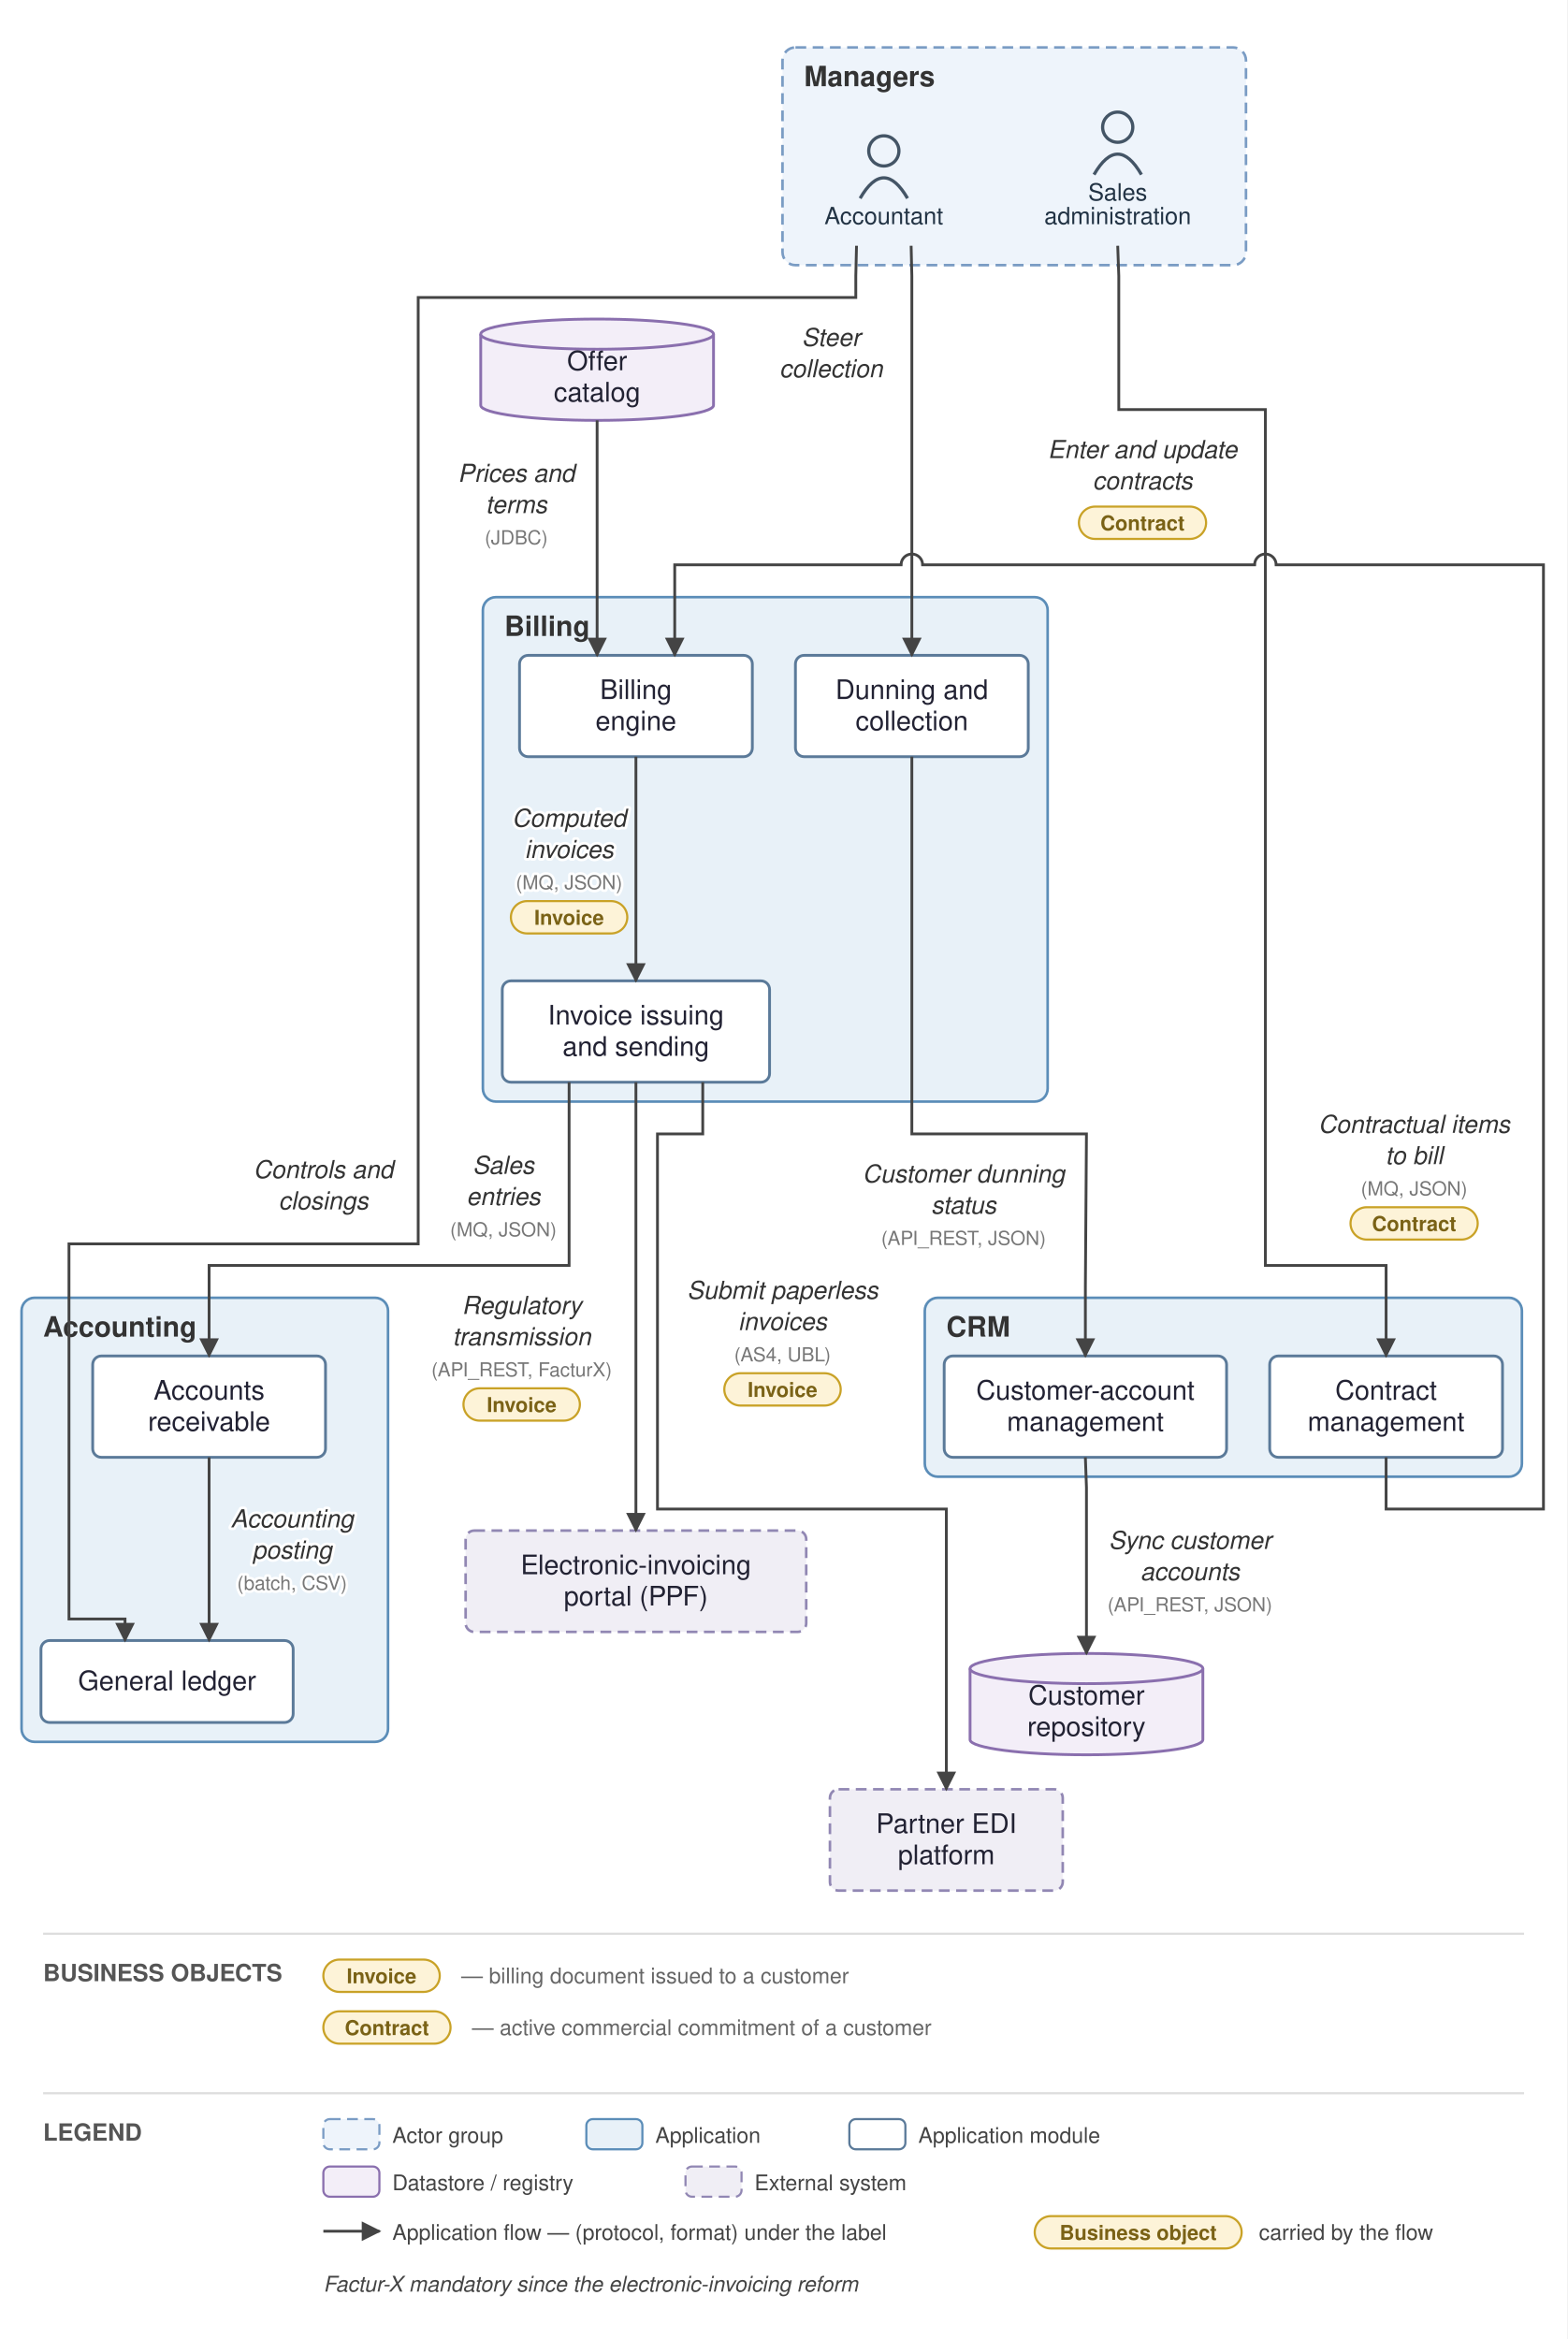
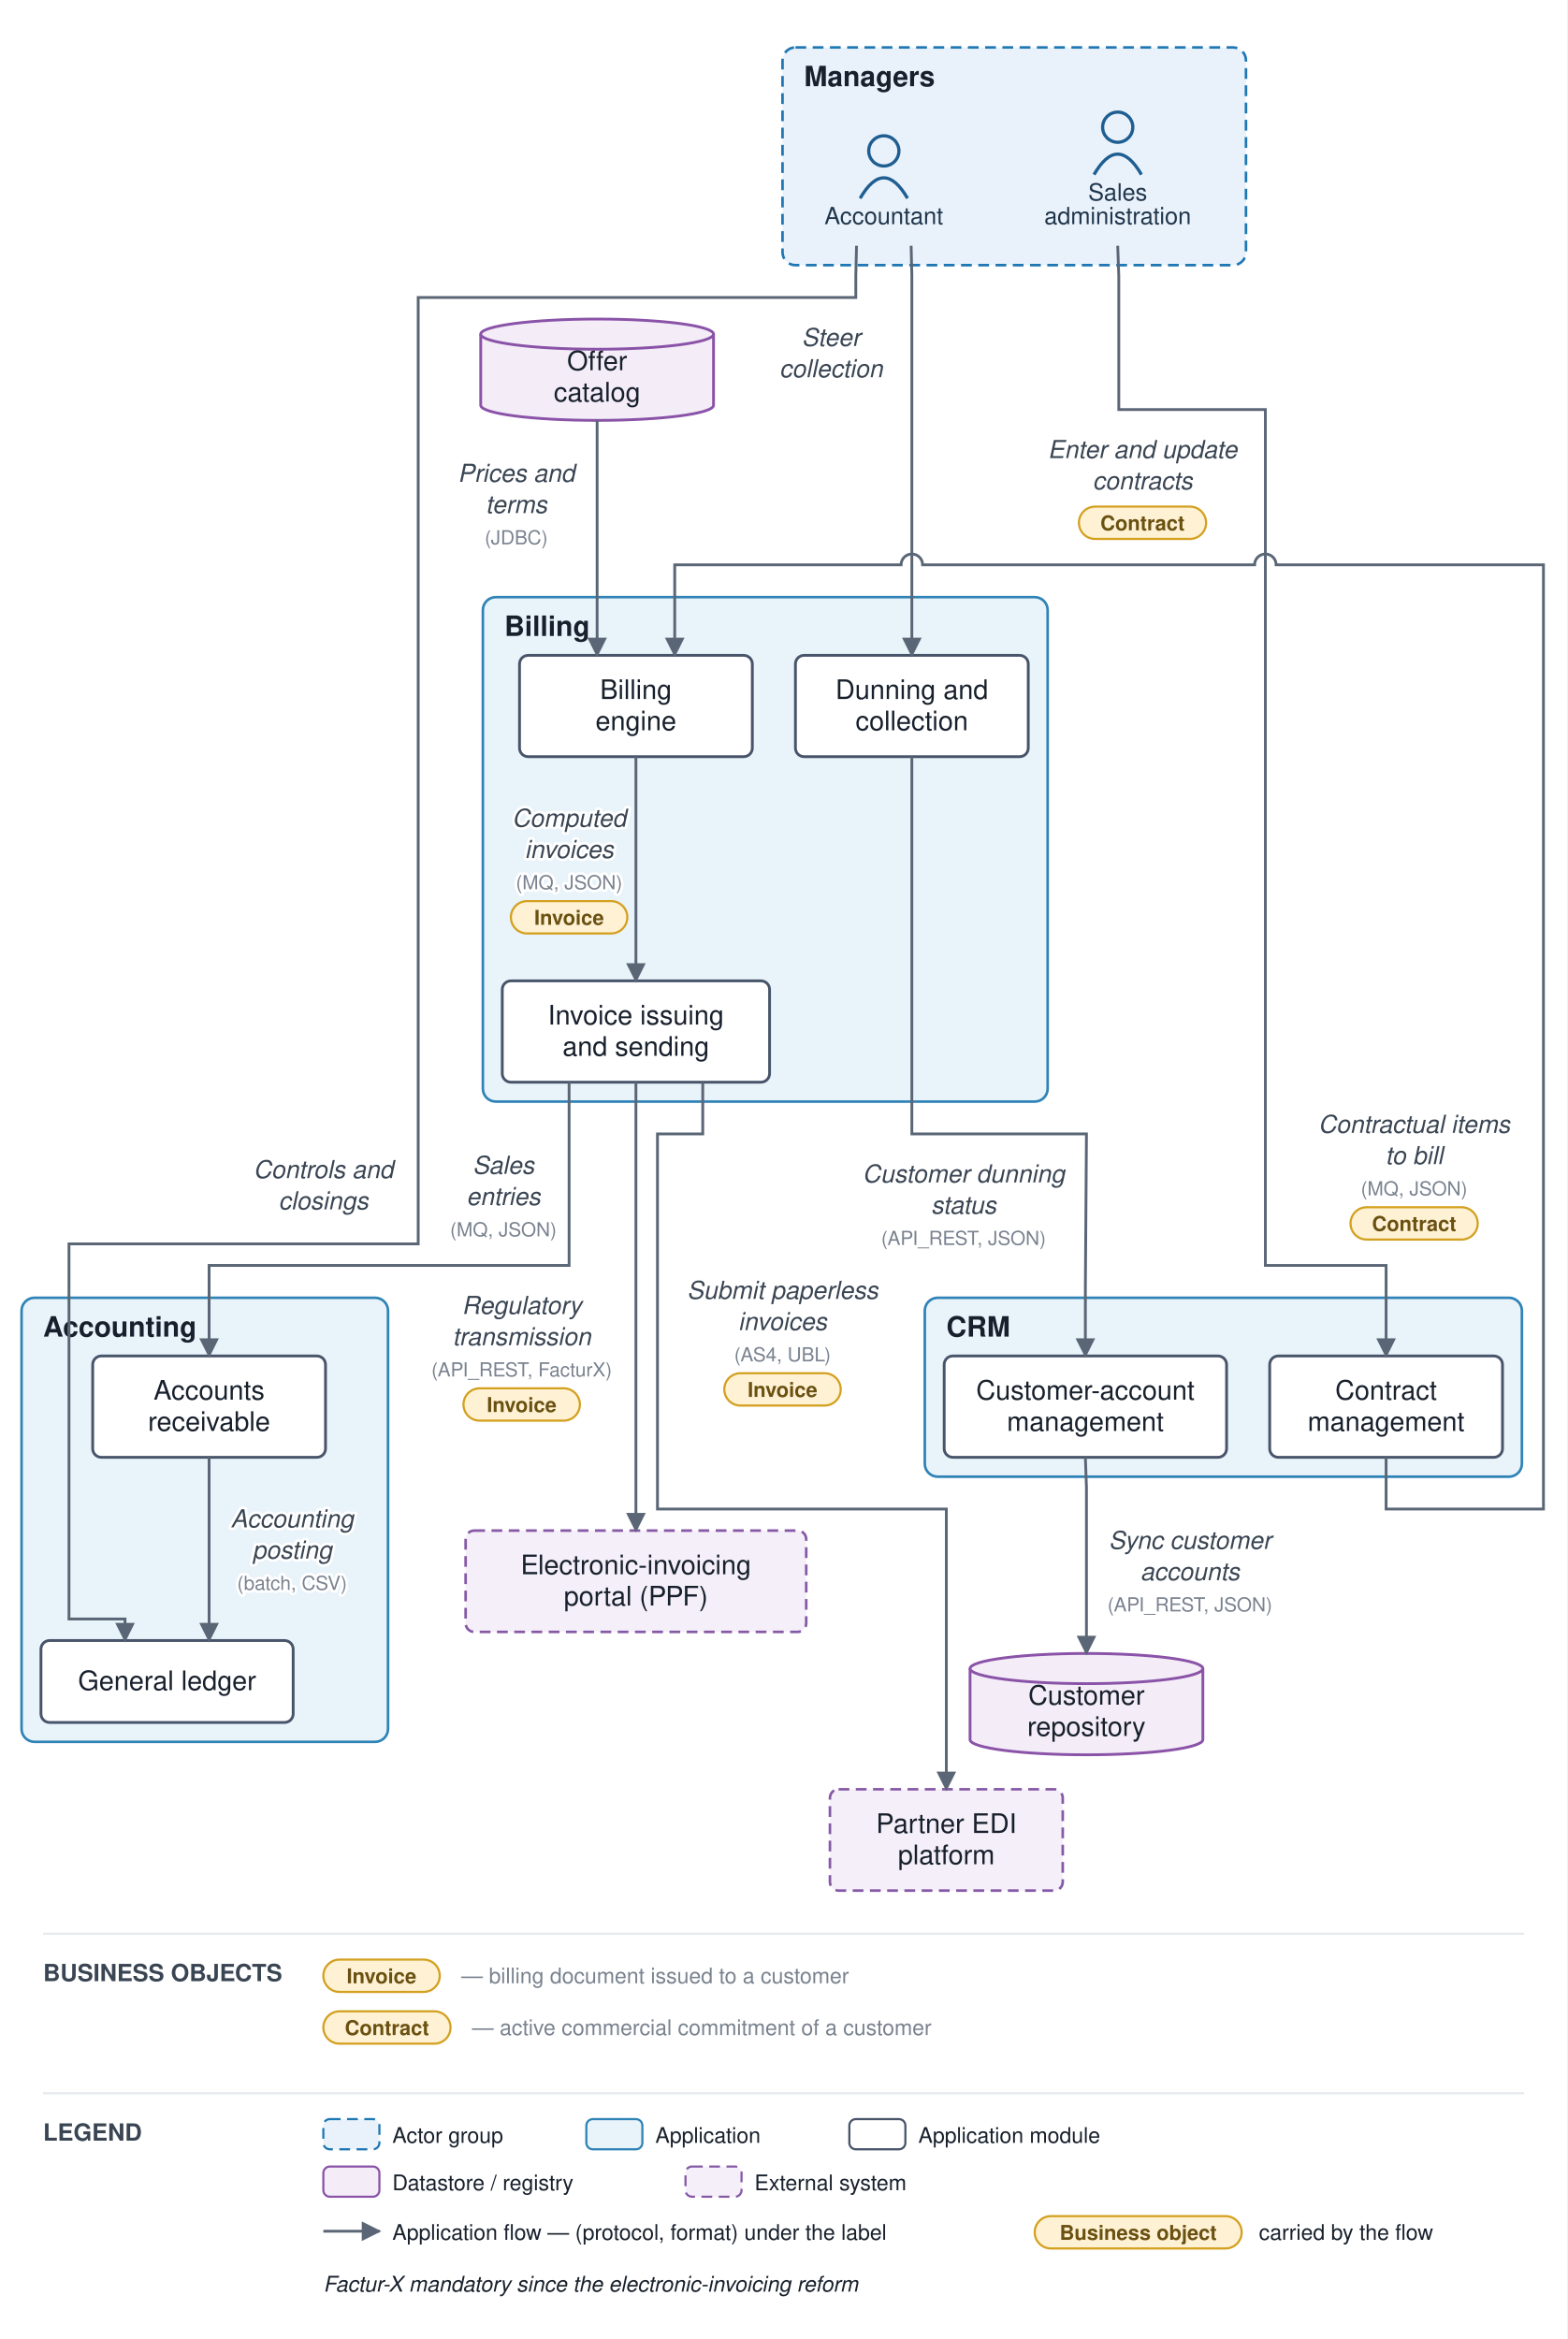
<svg xmlns="http://www.w3.org/2000/svg" viewBox="0 0 727 1085" font-family="Helvetica,Arial,sans-serif">
  <defs>
    <marker id="arr" viewBox="0 0 10 10" refX="9" refY="5" markerWidth="7" markerHeight="7" orient="auto-start-reverse">
-       <path d="M0,0 L10,5 L0,10 z" fill="#444444" />
+       <path d="M0,0 L10,5 L0,10 z" fill="#5a6675" />
    </marker>
  </defs>
-   <rect width="727" height="1085" fill="white" />
-   <rect x="363" y="22" width="215" height="101" rx="6" fill="#eef4fb" stroke="#7a9cc4" stroke-width="1.2" stroke-dasharray="5 3" />
-   <text x="373" y="40" font-size="13" font-weight="bold" fill="#333">Managers</text>
-   <rect x="429" y="602" width="277" height="83" rx="6" fill="#e8f1f8" stroke="#5b8db8" stroke-width="1.2" />
-   <text x="439" y="620" font-size="13" font-weight="bold" fill="#333">CRM</text>
-   <rect x="224" y="277" width="262" height="234" rx="6" fill="#e8f1f8" stroke="#5b8db8" stroke-width="1.2" />
-   <text x="234" y="295" font-size="13" font-weight="bold" fill="#333">Billing</text>
-   <rect x="10" y="602" width="170" height="206" rx="6" fill="#e8f1f8" stroke="#5b8db8" stroke-width="1.2" />
-   <text x="20" y="620" font-size="13" font-weight="bold" fill="#333">Accounting</text>
-   <circle cx="410" cy="70" r="7" fill="none" stroke="#445566" stroke-width="1.5" />
-   <path d="M 399 92 q 11 -19 22 0" fill="none" stroke="#445566" stroke-width="1.5" />
-   <text x="410" y="104" font-size="11" text-anchor="middle" fill="#223344">Accountant</text>
-   <circle cx="518.5" cy="59" r="7" fill="none" stroke="#445566" stroke-width="1.5" />
-   <path d="M 507.5 81 q 11 -19 22 0" fill="none" stroke="#445566" stroke-width="1.5" />
-   <text x="518.5" y="93" font-size="11" text-anchor="middle" fill="#223344">Sales</text>
-   <text x="518.5" y="104" font-size="11" text-anchor="middle" fill="#223344">administration</text>
-   <rect x="438" y="629" width="131" height="47" rx="4" fill="#ffffff" stroke="#5b7a99" stroke-width="1.3" />
-   <text x="503.5" y="649.25" font-size="12.5" text-anchor="middle" fill="#222233">Customer-account</text>
-   <text x="503.5" y="663.75" font-size="12.5" text-anchor="middle" fill="#222233">management</text>
-   <rect x="589" y="629" width="108" height="47" rx="4" fill="#ffffff" stroke="#5b7a99" stroke-width="1.3" />
-   <text x="643" y="649.25" font-size="12.5" text-anchor="middle" fill="#222233">Contract</text>
-   <text x="643" y="663.75" font-size="12.5" text-anchor="middle" fill="#222233">management</text>
-   <rect x="241" y="304" width="108" height="47" rx="4" fill="#ffffff" stroke="#5b7a99" stroke-width="1.3" />
-   <text x="295" y="324.25" font-size="12.5" text-anchor="middle" fill="#222233">Billing</text>
-   <text x="295" y="338.75" font-size="12.5" text-anchor="middle" fill="#222233">engine</text>
-   <rect x="233" y="455" width="124" height="47" rx="4" fill="#ffffff" stroke="#5b7a99" stroke-width="1.3" />
-   <text x="295" y="475.25" font-size="12.5" text-anchor="middle" fill="#222233">Invoice issuing</text>
-   <text x="295" y="489.75" font-size="12.5" text-anchor="middle" fill="#222233">and sending</text>
-   <rect x="369" y="304" width="108" height="47" rx="4" fill="#ffffff" stroke="#5b7a99" stroke-width="1.3" />
-   <text x="423" y="324.25" font-size="12.5" text-anchor="middle" fill="#222233">Dunning and</text>
-   <text x="423" y="338.75" font-size="12.5" text-anchor="middle" fill="#222233">collection</text>
-   <rect x="19" y="761" width="117" height="38" rx="4" fill="#ffffff" stroke="#5b7a99" stroke-width="1.3" />
-   <text x="77.5" y="784" font-size="12.5" text-anchor="middle" fill="#222233">General ledger</text>
-   <rect x="43" y="629" width="108" height="47" rx="4" fill="#ffffff" stroke="#5b7a99" stroke-width="1.3" />
-   <text x="97" y="649.25" font-size="12.5" text-anchor="middle" fill="#222233">Accounts</text>
-   <text x="97" y="663.75" font-size="12.5" text-anchor="middle" fill="#222233">receivable</text>
-   <path d="M 450 774 v 33 a 54 7 0 0 0 108 0 v -33" fill="#f3eef8" stroke="#8a6fae" stroke-width="1.3" />
-   <ellipse cx="504" cy="774" rx="54" ry="7" fill="#f3eef8" stroke="#8a6fae" stroke-width="1.3" />
-   <text x="504" y="790.75" font-size="12.5" text-anchor="middle" fill="#222233">Customer</text>
-   <text x="504" y="805.25" font-size="12.5" text-anchor="middle" fill="#222233">repository</text>
-   <path d="M 223 155 v 33 a 54 7 0 0 0 108 0 v -33" fill="#f3eef8" stroke="#8a6fae" stroke-width="1.3" />
-   <ellipse cx="277" cy="155" rx="54" ry="7" fill="#f3eef8" stroke="#8a6fae" stroke-width="1.3" />
-   <text x="277" y="171.75" font-size="12.5" text-anchor="middle" fill="#222233">Offer</text>
-   <text x="277" y="186.25" font-size="12.5" text-anchor="middle" fill="#222233">catalog</text>
-   <rect x="385" y="830" width="108" height="47" rx="4" fill="#f0eef5" stroke="#9187b3" stroke-width="1.2" stroke-dasharray="5 3" />
-   <text x="439" y="850.25" font-size="12.5" text-anchor="middle" fill="#222233">Partner EDI</text>
-   <text x="439" y="864.75" font-size="12.5" text-anchor="middle" fill="#222233">platform</text>
-   <rect x="216" y="710" width="158" height="47" rx="4" fill="#f0eef5" stroke="#9187b3" stroke-width="1.2" stroke-dasharray="5 3" />
-   <text x="295" y="730.25" font-size="12.5" text-anchor="middle" fill="#222233">Electronic-invoicing</text>
-   <text x="295" y="744.75" font-size="12.5" text-anchor="middle" fill="#222233">portal (PPF)</text>
-   <path d="M 518.5 114 L 519 128 L 519 190 L 587 190 L 587 587 L 643 587 L 643 629" fill="none" stroke="#444444" stroke-width="1.3" marker-end="url(#arr)" />
-   <text x="530" y="212.5" font-size="11.5" text-anchor="middle" fill="#333" font-style="italic" stroke="white" stroke-width="2.5" paint-order="stroke" stroke-linejoin="round">Enter and update</text>
-   <text x="530" y="227" font-size="11.5" text-anchor="middle" fill="#333" font-style="italic" stroke="white" stroke-width="2.5" paint-order="stroke" stroke-linejoin="round">contracts</text>
-   <rect x="500.5" y="235" width="59" height="15" rx="7.5" fill="#fdf3d8" stroke="#c9a227" stroke-width="1" />
-   <text x="530" y="246" font-size="9.5" text-anchor="middle" fill="#7a6216" font-weight="bold">Contract</text>
-   <path d="M 503.5 676 L 504 690 L 504 767" fill="none" stroke="#444444" stroke-width="1.3" marker-end="url(#arr)" />
-   <text x="552" y="718.5" font-size="11.5" text-anchor="middle" fill="#333" font-style="italic" stroke="white" stroke-width="2.5" paint-order="stroke" stroke-linejoin="round">Sync customer</text>
-   <text x="552" y="733" font-size="11.5" text-anchor="middle" fill="#333" font-style="italic" stroke="white" stroke-width="2.5" paint-order="stroke" stroke-linejoin="round">accounts</text>
-   <text x="552" y="747.5" font-size="9" text-anchor="middle" fill="#777" stroke="white" stroke-width="2.5" paint-order="stroke" stroke-linejoin="round">(API_REST, JSON)</text>
-   <path d="M 643 676 L 643 700 L 716 700 L 716 262 L 592 262 A 5 5 0 0 0 582 262 L 428 262 A 5 5 0 0 0 418 262 L 313 262 L 313 304" fill="none" stroke="#444444" stroke-width="1.3" marker-end="url(#arr)" />
-   <text x="656" y="525.5" font-size="11.5" text-anchor="middle" fill="#333" font-style="italic" stroke="white" stroke-width="2.5" paint-order="stroke" stroke-linejoin="round">Contractual items</text>
-   <text x="656" y="540" font-size="11.5" text-anchor="middle" fill="#333" font-style="italic" stroke="white" stroke-width="2.5" paint-order="stroke" stroke-linejoin="round">to bill</text>
-   <text x="656" y="554.5" font-size="9" text-anchor="middle" fill="#777" stroke="white" stroke-width="2.5" paint-order="stroke" stroke-linejoin="round">(MQ, JSON)</text>
-   <rect x="626.5" y="560" width="59" height="15" rx="7.5" fill="#fdf3d8" stroke="#c9a227" stroke-width="1" />
-   <text x="656" y="571" font-size="9.5" text-anchor="middle" fill="#7a6216" font-weight="bold">Contract</text>
-   <path d="M 277 195 L 277 304" fill="none" stroke="#444444" stroke-width="1.3" marker-end="url(#arr)" />
-   <text x="239.5" y="223.5" font-size="11.5" text-anchor="middle" fill="#333" font-style="italic" stroke="white" stroke-width="2.5" paint-order="stroke" stroke-linejoin="round">Prices and</text>
-   <text x="239.5" y="238" font-size="11.5" text-anchor="middle" fill="#333" font-style="italic" stroke="white" stroke-width="2.5" paint-order="stroke" stroke-linejoin="round">terms</text>
-   <text x="239.5" y="252.5" font-size="9" text-anchor="middle" fill="#777" stroke="white" stroke-width="2.5" paint-order="stroke" stroke-linejoin="round">(JDBC)</text>
-   <path d="M 295 351 L 295 455" fill="none" stroke="#444444" stroke-width="1.3" marker-end="url(#arr)" />
-   <text x="264" y="383.5" font-size="11.5" text-anchor="middle" fill="#333" font-style="italic" stroke="white" stroke-width="2.5" paint-order="stroke" stroke-linejoin="round">Computed</text>
-   <text x="264" y="398" font-size="11.5" text-anchor="middle" fill="#333" font-style="italic" stroke="white" stroke-width="2.5" paint-order="stroke" stroke-linejoin="round">invoices</text>
-   <text x="264" y="412.5" font-size="9" text-anchor="middle" fill="#777" stroke="white" stroke-width="2.5" paint-order="stroke" stroke-linejoin="round">(MQ, JSON)</text>
-   <rect x="237" y="418" width="54" height="15" rx="7.5" fill="#fdf3d8" stroke="#c9a227" stroke-width="1" />
-   <text x="264" y="429" font-size="9.5" text-anchor="middle" fill="#7a6216" font-weight="bold">Invoice</text>
-   <path d="M 326 502 L 326 526 L 305 526 L 305 700 L 439 700 L 439 830" fill="none" stroke="#444444" stroke-width="1.3" marker-end="url(#arr)" />
-   <text x="363" y="602.5" font-size="11.5" text-anchor="middle" fill="#333" font-style="italic" stroke="white" stroke-width="2.5" paint-order="stroke" stroke-linejoin="round">Submit paperless</text>
-   <text x="363" y="617" font-size="11.5" text-anchor="middle" fill="#333" font-style="italic" stroke="white" stroke-width="2.5" paint-order="stroke" stroke-linejoin="round">invoices</text>
-   <text x="363" y="631.5" font-size="9" text-anchor="middle" fill="#777" stroke="white" stroke-width="2.5" paint-order="stroke" stroke-linejoin="round">(AS4, UBL)</text>
-   <rect x="336" y="637" width="54" height="15" rx="7.5" fill="#fdf3d8" stroke="#c9a227" stroke-width="1" />
-   <text x="363" y="648" font-size="9.5" text-anchor="middle" fill="#7a6216" font-weight="bold">Invoice</text>
-   <path d="M 295 502 L 295 710" fill="none" stroke="#444444" stroke-width="1.3" marker-end="url(#arr)" />
-   <text x="242" y="609.5" font-size="11.5" text-anchor="middle" fill="#333" font-style="italic" stroke="white" stroke-width="2.5" paint-order="stroke" stroke-linejoin="round">Regulatory</text>
-   <text x="242" y="624" font-size="11.5" text-anchor="middle" fill="#333" font-style="italic" stroke="white" stroke-width="2.5" paint-order="stroke" stroke-linejoin="round">transmission</text>
-   <text x="242" y="638.5" font-size="9" text-anchor="middle" fill="#777" stroke="white" stroke-width="2.5" paint-order="stroke" stroke-linejoin="round">(API_REST, FacturX)</text>
-   <rect x="215" y="644" width="54" height="15" rx="7.5" fill="#fdf3d8" stroke="#c9a227" stroke-width="1" />
-   <text x="242" y="655" font-size="9.5" text-anchor="middle" fill="#7a6216" font-weight="bold">Invoice</text>
-   <path d="M 264 502 L 264 587 L 97 587 L 97 629" fill="none" stroke="#444444" stroke-width="1.3" marker-end="url(#arr)" />
-   <text x="233.5" y="544.5" font-size="11.5" text-anchor="middle" fill="#333" font-style="italic" stroke="white" stroke-width="2.5" paint-order="stroke" stroke-linejoin="round">Sales</text>
-   <text x="233.5" y="559" font-size="11.5" text-anchor="middle" fill="#333" font-style="italic" stroke="white" stroke-width="2.5" paint-order="stroke" stroke-linejoin="round">entries</text>
-   <text x="233.5" y="573.5" font-size="9" text-anchor="middle" fill="#777" stroke="white" stroke-width="2.5" paint-order="stroke" stroke-linejoin="round">(MQ, JSON)</text>
-   <path d="M 423 351 L 423 526 L 504 526 L 503.5 597 L 503.5 629" fill="none" stroke="#444444" stroke-width="1.3" marker-end="url(#arr)" />
-   <text x="447" y="548.5" font-size="11.5" text-anchor="middle" fill="#333" font-style="italic" stroke="white" stroke-width="2.5" paint-order="stroke" stroke-linejoin="round">Customer dunning</text>
-   <text x="447" y="563" font-size="11.5" text-anchor="middle" fill="#333" font-style="italic" stroke="white" stroke-width="2.5" paint-order="stroke" stroke-linejoin="round">status</text>
-   <text x="447" y="577.5" font-size="9" text-anchor="middle" fill="#777" stroke="white" stroke-width="2.5" paint-order="stroke" stroke-linejoin="round">(API_REST, JSON)</text>
-   <path d="M 97 676 L 97 761" fill="none" stroke="#444444" stroke-width="1.3" marker-end="url(#arr)" />
-   <text x="135.5" y="708.5" font-size="11.5" text-anchor="middle" fill="#333" font-style="italic" stroke="white" stroke-width="2.5" paint-order="stroke" stroke-linejoin="round">Accounting</text>
-   <text x="135.5" y="723" font-size="11.5" text-anchor="middle" fill="#333" font-style="italic" stroke="white" stroke-width="2.5" paint-order="stroke" stroke-linejoin="round">posting</text>
-   <text x="135.5" y="737.5" font-size="9" text-anchor="middle" fill="#777" stroke="white" stroke-width="2.5" paint-order="stroke" stroke-linejoin="round">(batch, CSV)</text>
-   <path d="M 397.333 114 L 397 128 L 397 138 L 194 138 L 194 577 L 32 577 L 32 751 L 58 751 L 58 761" fill="none" stroke="#444444" stroke-width="1.3" marker-end="url(#arr)" />
-   <text x="150" y="546.5" font-size="11.5" text-anchor="middle" fill="#333" font-style="italic" stroke="white" stroke-width="2.5" paint-order="stroke" stroke-linejoin="round">Controls and</text>
-   <text x="150" y="561" font-size="11.5" text-anchor="middle" fill="#333" font-style="italic" stroke="white" stroke-width="2.5" paint-order="stroke" stroke-linejoin="round">closings</text>
-   <path d="M 422.667 114 L 423 128 L 423 304" fill="none" stroke="#444444" stroke-width="1.3" marker-end="url(#arr)" />
-   <text x="385.5" y="160.5" font-size="11.5" text-anchor="middle" fill="#333" font-style="italic" stroke="white" stroke-width="2.5" paint-order="stroke" stroke-linejoin="round">Steer</text>
-   <text x="385.5" y="175" font-size="11.5" text-anchor="middle" fill="#333" font-style="italic" stroke="white" stroke-width="2.5" paint-order="stroke" stroke-linejoin="round">collection</text>
-   <line x1="20" y1="897" x2="707" y2="897" stroke="#ddd" stroke-width="1" />
-   <text x="20" y="919" font-size="11" font-weight="bold" fill="#555">BUSINESS OBJECTS</text>
-   <rect x="150" y="909" width="54" height="15" rx="7.5" fill="#fdf3d8" stroke="#c9a227" />
-   <text x="177" y="920" font-size="9.5" text-anchor="middle" fill="#7a6216" font-weight="bold">Invoice</text>
-   <text x="214" y="920" font-size="10" fill="#666">— billing document issued to a customer</text>
-   <rect x="150" y="933" width="59" height="15" rx="7.5" fill="#fdf3d8" stroke="#c9a227" />
-   <text x="179.5" y="944" font-size="9.5" text-anchor="middle" fill="#7a6216" font-weight="bold">Contract</text>
-   <text x="219" y="944" font-size="10" fill="#666">— active commercial commitment of a customer</text>
-   <line x1="20" y1="971" x2="707" y2="971" stroke="#ddd" stroke-width="1" />
-   <text x="20" y="993" font-size="11" font-weight="bold" fill="#555">LEGEND</text>
-   <rect x="150" y="983" width="26" height="14" rx="3" fill="#eef4fb" stroke="#7a9cc4" stroke-dasharray="5 3" />
-   <text x="182" y="994" font-size="10" fill="#444">Actor group</text>
-   <rect x="272" y="983" width="26" height="14" rx="3" fill="#e8f1f8" stroke="#5b8db8" />
-   <text x="304" y="994" font-size="10" fill="#444">Application</text>
-   <rect x="394" y="983" width="26" height="14" rx="3" fill="#ffffff" stroke="#5b7a99" />
-   <text x="426" y="994" font-size="10" fill="#444">Application module</text>
-   <rect x="150" y="1005" width="26" height="14" rx="3" fill="#f3eef8" stroke="#8a6fae" />
-   <text x="182" y="1016" font-size="10" fill="#444">Datastore / registry</text>
-   <rect x="318" y="1005" width="26" height="14" rx="3" fill="#f0eef5" stroke="#9187b3" stroke-dasharray="5 3" />
-   <text x="350" y="1016" font-size="10" fill="#444">External system</text>
-   <line x1="150" y1="1035" x2="176" y2="1035" stroke="#444444" stroke-width="1.3" marker-end="url(#arr)" />
-   <text x="182" y="1039" font-size="10" fill="#444">Application flow — (protocol, format) under the label</text>
-   <rect x="480" y="1028" width="96" height="15" rx="7.5" fill="#fdf3d8" stroke="#c9a227" />
-   <text x="528" y="1039" font-size="9.5" text-anchor="middle" fill="#7a6216" font-weight="bold">Business object</text>
-   <text x="584" y="1039" font-size="10" fill="#444">carried by the flow</text>
-   <text x="150" y="1063" font-size="10" fill="#444" font-style="italic">Factur-X mandatory since the electronic-invoicing reform</text>
+   <rect width="727" height="1085" fill="#ffffff" />
+   <rect x="363" y="22" width="215" height="101" rx="6" fill="#e9f2fb" stroke="#1f77b4" stroke-width="1.2" stroke-dasharray="5 3" />
+   <text x="373" y="40" font-size="13" font-weight="bold" fill="#17202c">Managers</text>
+   <rect x="429" y="602" width="277" height="83" rx="6" fill="#e9f3fa" stroke="#2f83b6" stroke-width="1.2" />
+   <text x="439" y="620" font-size="13" font-weight="bold" fill="#17202c">CRM</text>
+   <rect x="224" y="277" width="262" height="234" rx="6" fill="#e9f3fa" stroke="#2f83b6" stroke-width="1.2" />
+   <text x="234" y="295" font-size="13" font-weight="bold" fill="#17202c">Billing</text>
+   <rect x="10" y="602" width="170" height="206" rx="6" fill="#e9f3fa" stroke="#2f83b6" stroke-width="1.2" />
+   <text x="20" y="620" font-size="13" font-weight="bold" fill="#17202c">Accounting</text>
+   <circle cx="410" cy="70" r="7" fill="none" stroke="#1f5e91" stroke-width="1.5" />
+   <path d="M 399 92 q 11 -19 22 0" fill="none" stroke="#1f5e91" stroke-width="1.5" />
+   <text x="410" y="104" font-size="11" text-anchor="middle" fill="#20364c">Accountant</text>
+   <circle cx="518.5" cy="59" r="7" fill="none" stroke="#1f5e91" stroke-width="1.5" />
+   <path d="M 507.5 81 q 11 -19 22 0" fill="none" stroke="#1f5e91" stroke-width="1.5" />
+   <text x="518.5" y="93" font-size="11" text-anchor="middle" fill="#20364c">Sales</text>
+   <text x="518.5" y="104" font-size="11" text-anchor="middle" fill="#20364c">administration</text>
+   <rect x="438" y="629" width="131" height="47" rx="4" fill="#ffffff" stroke="#48546a" stroke-width="1.3" />
+   <text x="503.5" y="649.25" font-size="12.5" text-anchor="middle" fill="#17202c">Customer-account</text>
+   <text x="503.5" y="663.75" font-size="12.5" text-anchor="middle" fill="#17202c">management</text>
+   <rect x="589" y="629" width="108" height="47" rx="4" fill="#ffffff" stroke="#48546a" stroke-width="1.3" />
+   <text x="643" y="649.25" font-size="12.5" text-anchor="middle" fill="#17202c">Contract</text>
+   <text x="643" y="663.75" font-size="12.5" text-anchor="middle" fill="#17202c">management</text>
+   <rect x="241" y="304" width="108" height="47" rx="4" fill="#ffffff" stroke="#48546a" stroke-width="1.3" />
+   <text x="295" y="324.25" font-size="12.5" text-anchor="middle" fill="#17202c">Billing</text>
+   <text x="295" y="338.75" font-size="12.5" text-anchor="middle" fill="#17202c">engine</text>
+   <rect x="233" y="455" width="124" height="47" rx="4" fill="#ffffff" stroke="#48546a" stroke-width="1.3" />
+   <text x="295" y="475.25" font-size="12.5" text-anchor="middle" fill="#17202c">Invoice issuing</text>
+   <text x="295" y="489.75" font-size="12.5" text-anchor="middle" fill="#17202c">and sending</text>
+   <rect x="369" y="304" width="108" height="47" rx="4" fill="#ffffff" stroke="#48546a" stroke-width="1.3" />
+   <text x="423" y="324.25" font-size="12.5" text-anchor="middle" fill="#17202c">Dunning and</text>
+   <text x="423" y="338.75" font-size="12.5" text-anchor="middle" fill="#17202c">collection</text>
+   <rect x="19" y="761" width="117" height="38" rx="4" fill="#ffffff" stroke="#48546a" stroke-width="1.3" />
+   <text x="77.5" y="784" font-size="12.5" text-anchor="middle" fill="#17202c">General ledger</text>
+   <rect x="43" y="629" width="108" height="47" rx="4" fill="#ffffff" stroke="#48546a" stroke-width="1.3" />
+   <text x="97" y="649.25" font-size="12.5" text-anchor="middle" fill="#17202c">Accounts</text>
+   <text x="97" y="663.75" font-size="12.5" text-anchor="middle" fill="#17202c">receivable</text>
+   <path d="M 450 774 v 33 a 54 7 0 0 0 108 0 v -33" fill="#f4edf8" stroke="#8a53a8" stroke-width="1.3" />
+   <ellipse cx="504" cy="774" rx="54" ry="7" fill="#f4edf8" stroke="#8a53a8" stroke-width="1.3" />
+   <text x="504" y="790.75" font-size="12.5" text-anchor="middle" fill="#17202c">Customer</text>
+   <text x="504" y="805.25" font-size="12.5" text-anchor="middle" fill="#17202c">repository</text>
+   <path d="M 223 155 v 33 a 54 7 0 0 0 108 0 v -33" fill="#f4edf8" stroke="#8a53a8" stroke-width="1.3" />
+   <ellipse cx="277" cy="155" rx="54" ry="7" fill="#f4edf8" stroke="#8a53a8" stroke-width="1.3" />
+   <text x="277" y="171.75" font-size="12.5" text-anchor="middle" fill="#17202c">Offer</text>
+   <text x="277" y="186.25" font-size="12.5" text-anchor="middle" fill="#17202c">catalog</text>
+   <rect x="385" y="830" width="108" height="47" rx="4" fill="#f4eff8" stroke="#8659a6" stroke-width="1.2" stroke-dasharray="5 3" />
+   <text x="439" y="850.25" font-size="12.5" text-anchor="middle" fill="#17202c">Partner EDI</text>
+   <text x="439" y="864.75" font-size="12.5" text-anchor="middle" fill="#17202c">platform</text>
+   <rect x="216" y="710" width="158" height="47" rx="4" fill="#f4eff8" stroke="#8659a6" stroke-width="1.2" stroke-dasharray="5 3" />
+   <text x="295" y="730.25" font-size="12.5" text-anchor="middle" fill="#17202c">Electronic-invoicing</text>
+   <text x="295" y="744.75" font-size="12.5" text-anchor="middle" fill="#17202c">portal (PPF)</text>
+   <path d="M 518.5 114 L 519 128 L 519 190 L 587 190 L 587 587 L 643 587 L 643 629" fill="none" stroke="#5a6675" stroke-width="1.3" marker-end="url(#arr)" />
+   <text x="530" y="212.5" font-size="11.5" text-anchor="middle" fill="#3a4553" font-style="italic" stroke="#ffffff" stroke-width="2.5" paint-order="stroke" stroke-linejoin="round">Enter and update</text>
+   <text x="530" y="227" font-size="11.5" text-anchor="middle" fill="#3a4553" font-style="italic" stroke="#ffffff" stroke-width="2.5" paint-order="stroke" stroke-linejoin="round">contracts</text>
+   <rect x="500.5" y="235" width="59" height="15" rx="7.5" fill="#fff2d4" stroke="#d3a01f" stroke-width="1" />
+   <text x="530" y="246" font-size="9.5" text-anchor="middle" fill="#6a5111" font-weight="bold">Contract</text>
+   <path d="M 503.5 676 L 504 690 L 504 767" fill="none" stroke="#5a6675" stroke-width="1.3" marker-end="url(#arr)" />
+   <text x="552" y="718.5" font-size="11.5" text-anchor="middle" fill="#3a4553" font-style="italic" stroke="#ffffff" stroke-width="2.5" paint-order="stroke" stroke-linejoin="round">Sync customer</text>
+   <text x="552" y="733" font-size="11.5" text-anchor="middle" fill="#3a4553" font-style="italic" stroke="#ffffff" stroke-width="2.5" paint-order="stroke" stroke-linejoin="round">accounts</text>
+   <text x="552" y="747.5" font-size="9" text-anchor="middle" fill="#79828f" stroke="#ffffff" stroke-width="2.5" paint-order="stroke" stroke-linejoin="round">(API_REST, JSON)</text>
+   <path d="M 643 676 L 643 700 L 716 700 L 716 262 L 592 262 A 5 5 0 0 0 582 262 L 428 262 A 5 5 0 0 0 418 262 L 313 262 L 313 304" fill="none" stroke="#5a6675" stroke-width="1.3" marker-end="url(#arr)" />
+   <text x="656" y="525.5" font-size="11.5" text-anchor="middle" fill="#3a4553" font-style="italic" stroke="#ffffff" stroke-width="2.5" paint-order="stroke" stroke-linejoin="round">Contractual items</text>
+   <text x="656" y="540" font-size="11.5" text-anchor="middle" fill="#3a4553" font-style="italic" stroke="#ffffff" stroke-width="2.5" paint-order="stroke" stroke-linejoin="round">to bill</text>
+   <text x="656" y="554.5" font-size="9" text-anchor="middle" fill="#79828f" stroke="#ffffff" stroke-width="2.5" paint-order="stroke" stroke-linejoin="round">(MQ, JSON)</text>
+   <rect x="626.5" y="560" width="59" height="15" rx="7.5" fill="#fff2d4" stroke="#d3a01f" stroke-width="1" />
+   <text x="656" y="571" font-size="9.5" text-anchor="middle" fill="#6a5111" font-weight="bold">Contract</text>
+   <path d="M 277 195 L 277 304" fill="none" stroke="#5a6675" stroke-width="1.3" marker-end="url(#arr)" />
+   <text x="239.5" y="223.5" font-size="11.5" text-anchor="middle" fill="#3a4553" font-style="italic" stroke="#ffffff" stroke-width="2.5" paint-order="stroke" stroke-linejoin="round">Prices and</text>
+   <text x="239.5" y="238" font-size="11.5" text-anchor="middle" fill="#3a4553" font-style="italic" stroke="#ffffff" stroke-width="2.5" paint-order="stroke" stroke-linejoin="round">terms</text>
+   <text x="239.5" y="252.5" font-size="9" text-anchor="middle" fill="#79828f" stroke="#ffffff" stroke-width="2.5" paint-order="stroke" stroke-linejoin="round">(JDBC)</text>
+   <path d="M 295 351 L 295 455" fill="none" stroke="#5a6675" stroke-width="1.3" marker-end="url(#arr)" />
+   <text x="264" y="383.5" font-size="11.5" text-anchor="middle" fill="#3a4553" font-style="italic" stroke="#ffffff" stroke-width="2.5" paint-order="stroke" stroke-linejoin="round">Computed</text>
+   <text x="264" y="398" font-size="11.5" text-anchor="middle" fill="#3a4553" font-style="italic" stroke="#ffffff" stroke-width="2.5" paint-order="stroke" stroke-linejoin="round">invoices</text>
+   <text x="264" y="412.5" font-size="9" text-anchor="middle" fill="#79828f" stroke="#ffffff" stroke-width="2.5" paint-order="stroke" stroke-linejoin="round">(MQ, JSON)</text>
+   <rect x="237" y="418" width="54" height="15" rx="7.5" fill="#fff2d4" stroke="#d3a01f" stroke-width="1" />
+   <text x="264" y="429" font-size="9.5" text-anchor="middle" fill="#6a5111" font-weight="bold">Invoice</text>
+   <path d="M 326 502 L 326 526 L 305 526 L 305 700 L 439 700 L 439 830" fill="none" stroke="#5a6675" stroke-width="1.3" marker-end="url(#arr)" />
+   <text x="363" y="602.5" font-size="11.5" text-anchor="middle" fill="#3a4553" font-style="italic" stroke="#ffffff" stroke-width="2.5" paint-order="stroke" stroke-linejoin="round">Submit paperless</text>
+   <text x="363" y="617" font-size="11.5" text-anchor="middle" fill="#3a4553" font-style="italic" stroke="#ffffff" stroke-width="2.5" paint-order="stroke" stroke-linejoin="round">invoices</text>
+   <text x="363" y="631.5" font-size="9" text-anchor="middle" fill="#79828f" stroke="#ffffff" stroke-width="2.5" paint-order="stroke" stroke-linejoin="round">(AS4, UBL)</text>
+   <rect x="336" y="637" width="54" height="15" rx="7.5" fill="#fff2d4" stroke="#d3a01f" stroke-width="1" />
+   <text x="363" y="648" font-size="9.5" text-anchor="middle" fill="#6a5111" font-weight="bold">Invoice</text>
+   <path d="M 295 502 L 295 710" fill="none" stroke="#5a6675" stroke-width="1.3" marker-end="url(#arr)" />
+   <text x="242" y="609.5" font-size="11.5" text-anchor="middle" fill="#3a4553" font-style="italic" stroke="#ffffff" stroke-width="2.5" paint-order="stroke" stroke-linejoin="round">Regulatory</text>
+   <text x="242" y="624" font-size="11.5" text-anchor="middle" fill="#3a4553" font-style="italic" stroke="#ffffff" stroke-width="2.5" paint-order="stroke" stroke-linejoin="round">transmission</text>
+   <text x="242" y="638.5" font-size="9" text-anchor="middle" fill="#79828f" stroke="#ffffff" stroke-width="2.5" paint-order="stroke" stroke-linejoin="round">(API_REST, FacturX)</text>
+   <rect x="215" y="644" width="54" height="15" rx="7.5" fill="#fff2d4" stroke="#d3a01f" stroke-width="1" />
+   <text x="242" y="655" font-size="9.5" text-anchor="middle" fill="#6a5111" font-weight="bold">Invoice</text>
+   <path d="M 264 502 L 264 587 L 97 587 L 97 629" fill="none" stroke="#5a6675" stroke-width="1.3" marker-end="url(#arr)" />
+   <text x="233.5" y="544.5" font-size="11.5" text-anchor="middle" fill="#3a4553" font-style="italic" stroke="#ffffff" stroke-width="2.5" paint-order="stroke" stroke-linejoin="round">Sales</text>
+   <text x="233.5" y="559" font-size="11.5" text-anchor="middle" fill="#3a4553" font-style="italic" stroke="#ffffff" stroke-width="2.5" paint-order="stroke" stroke-linejoin="round">entries</text>
+   <text x="233.5" y="573.5" font-size="9" text-anchor="middle" fill="#79828f" stroke="#ffffff" stroke-width="2.5" paint-order="stroke" stroke-linejoin="round">(MQ, JSON)</text>
+   <path d="M 423 351 L 423 526 L 504 526 L 503.5 597 L 503.5 629" fill="none" stroke="#5a6675" stroke-width="1.3" marker-end="url(#arr)" />
+   <text x="447" y="548.5" font-size="11.5" text-anchor="middle" fill="#3a4553" font-style="italic" stroke="#ffffff" stroke-width="2.5" paint-order="stroke" stroke-linejoin="round">Customer dunning</text>
+   <text x="447" y="563" font-size="11.5" text-anchor="middle" fill="#3a4553" font-style="italic" stroke="#ffffff" stroke-width="2.5" paint-order="stroke" stroke-linejoin="round">status</text>
+   <text x="447" y="577.5" font-size="9" text-anchor="middle" fill="#79828f" stroke="#ffffff" stroke-width="2.5" paint-order="stroke" stroke-linejoin="round">(API_REST, JSON)</text>
+   <path d="M 97 676 L 97 761" fill="none" stroke="#5a6675" stroke-width="1.3" marker-end="url(#arr)" />
+   <text x="135.5" y="708.5" font-size="11.5" text-anchor="middle" fill="#3a4553" font-style="italic" stroke="#ffffff" stroke-width="2.5" paint-order="stroke" stroke-linejoin="round">Accounting</text>
+   <text x="135.5" y="723" font-size="11.5" text-anchor="middle" fill="#3a4553" font-style="italic" stroke="#ffffff" stroke-width="2.5" paint-order="stroke" stroke-linejoin="round">posting</text>
+   <text x="135.5" y="737.5" font-size="9" text-anchor="middle" fill="#79828f" stroke="#ffffff" stroke-width="2.5" paint-order="stroke" stroke-linejoin="round">(batch, CSV)</text>
+   <path d="M 397.333 114 L 397 128 L 397 138 L 194 138 L 194 577 L 32 577 L 32 751 L 58 751 L 58 761" fill="none" stroke="#5a6675" stroke-width="1.3" marker-end="url(#arr)" />
+   <text x="150" y="546.5" font-size="11.5" text-anchor="middle" fill="#3a4553" font-style="italic" stroke="#ffffff" stroke-width="2.5" paint-order="stroke" stroke-linejoin="round">Controls and</text>
+   <text x="150" y="561" font-size="11.5" text-anchor="middle" fill="#3a4553" font-style="italic" stroke="#ffffff" stroke-width="2.5" paint-order="stroke" stroke-linejoin="round">closings</text>
+   <path d="M 422.667 114 L 423 128 L 423 304" fill="none" stroke="#5a6675" stroke-width="1.3" marker-end="url(#arr)" />
+   <text x="385.5" y="160.5" font-size="11.5" text-anchor="middle" fill="#3a4553" font-style="italic" stroke="#ffffff" stroke-width="2.5" paint-order="stroke" stroke-linejoin="round">Steer</text>
+   <text x="385.5" y="175" font-size="11.5" text-anchor="middle" fill="#3a4553" font-style="italic" stroke="#ffffff" stroke-width="2.5" paint-order="stroke" stroke-linejoin="round">collection</text>
+   <line x1="20" y1="897" x2="707" y2="897" stroke="#e6e9ee" stroke-width="1" />
+   <text x="20" y="919" font-size="11" font-weight="bold" fill="#3a4553">BUSINESS OBJECTS</text>
+   <rect x="150" y="909" width="54" height="15" rx="7.5" fill="#fff2d4" stroke="#d3a01f" />
+   <text x="177" y="920" font-size="9.5" text-anchor="middle" fill="#6a5111" font-weight="bold">Invoice</text>
+   <text x="214" y="920" font-size="10" fill="#79828f">— billing document issued to a customer</text>
+   <rect x="150" y="933" width="59" height="15" rx="7.5" fill="#fff2d4" stroke="#d3a01f" />
+   <text x="179.5" y="944" font-size="9.5" text-anchor="middle" fill="#6a5111" font-weight="bold">Contract</text>
+   <text x="219" y="944" font-size="10" fill="#79828f">— active commercial commitment of a customer</text>
+   <line x1="20" y1="971" x2="707" y2="971" stroke="#e6e9ee" stroke-width="1" />
+   <text x="20" y="993" font-size="11" font-weight="bold" fill="#3a4553">LEGEND</text>
+   <rect x="150" y="983" width="26" height="14" rx="3" fill="#e9f2fb" stroke="#1f77b4" stroke-dasharray="5 3" />
+   <text x="182" y="994" font-size="10" fill="#17202c">Actor group</text>
+   <rect x="272" y="983" width="26" height="14" rx="3" fill="#e9f3fa" stroke="#2f83b6" />
+   <text x="304" y="994" font-size="10" fill="#17202c">Application</text>
+   <rect x="394" y="983" width="26" height="14" rx="3" fill="#ffffff" stroke="#48546a" />
+   <text x="426" y="994" font-size="10" fill="#17202c">Application module</text>
+   <rect x="150" y="1005" width="26" height="14" rx="3" fill="#f4edf8" stroke="#8a53a8" />
+   <text x="182" y="1016" font-size="10" fill="#17202c">Datastore / registry</text>
+   <rect x="318" y="1005" width="26" height="14" rx="3" fill="#f4eff8" stroke="#8659a6" stroke-dasharray="5 3" />
+   <text x="350" y="1016" font-size="10" fill="#17202c">External system</text>
+   <line x1="150" y1="1035" x2="176" y2="1035" stroke="#5a6675" stroke-width="1.3" marker-end="url(#arr)" />
+   <text x="182" y="1039" font-size="10" fill="#17202c">Application flow — (protocol, format) under the label</text>
+   <rect x="480" y="1028" width="96" height="15" rx="7.5" fill="#fff2d4" stroke="#d3a01f" />
+   <text x="528" y="1039" font-size="9.5" text-anchor="middle" fill="#6a5111" font-weight="bold">Business object</text>
+   <text x="584" y="1039" font-size="10" fill="#17202c">carried by the flow</text>
+   <text x="150" y="1063" font-size="10" fill="#17202c" font-style="italic">Factur-X mandatory since the electronic-invoicing reform</text>
</svg>
